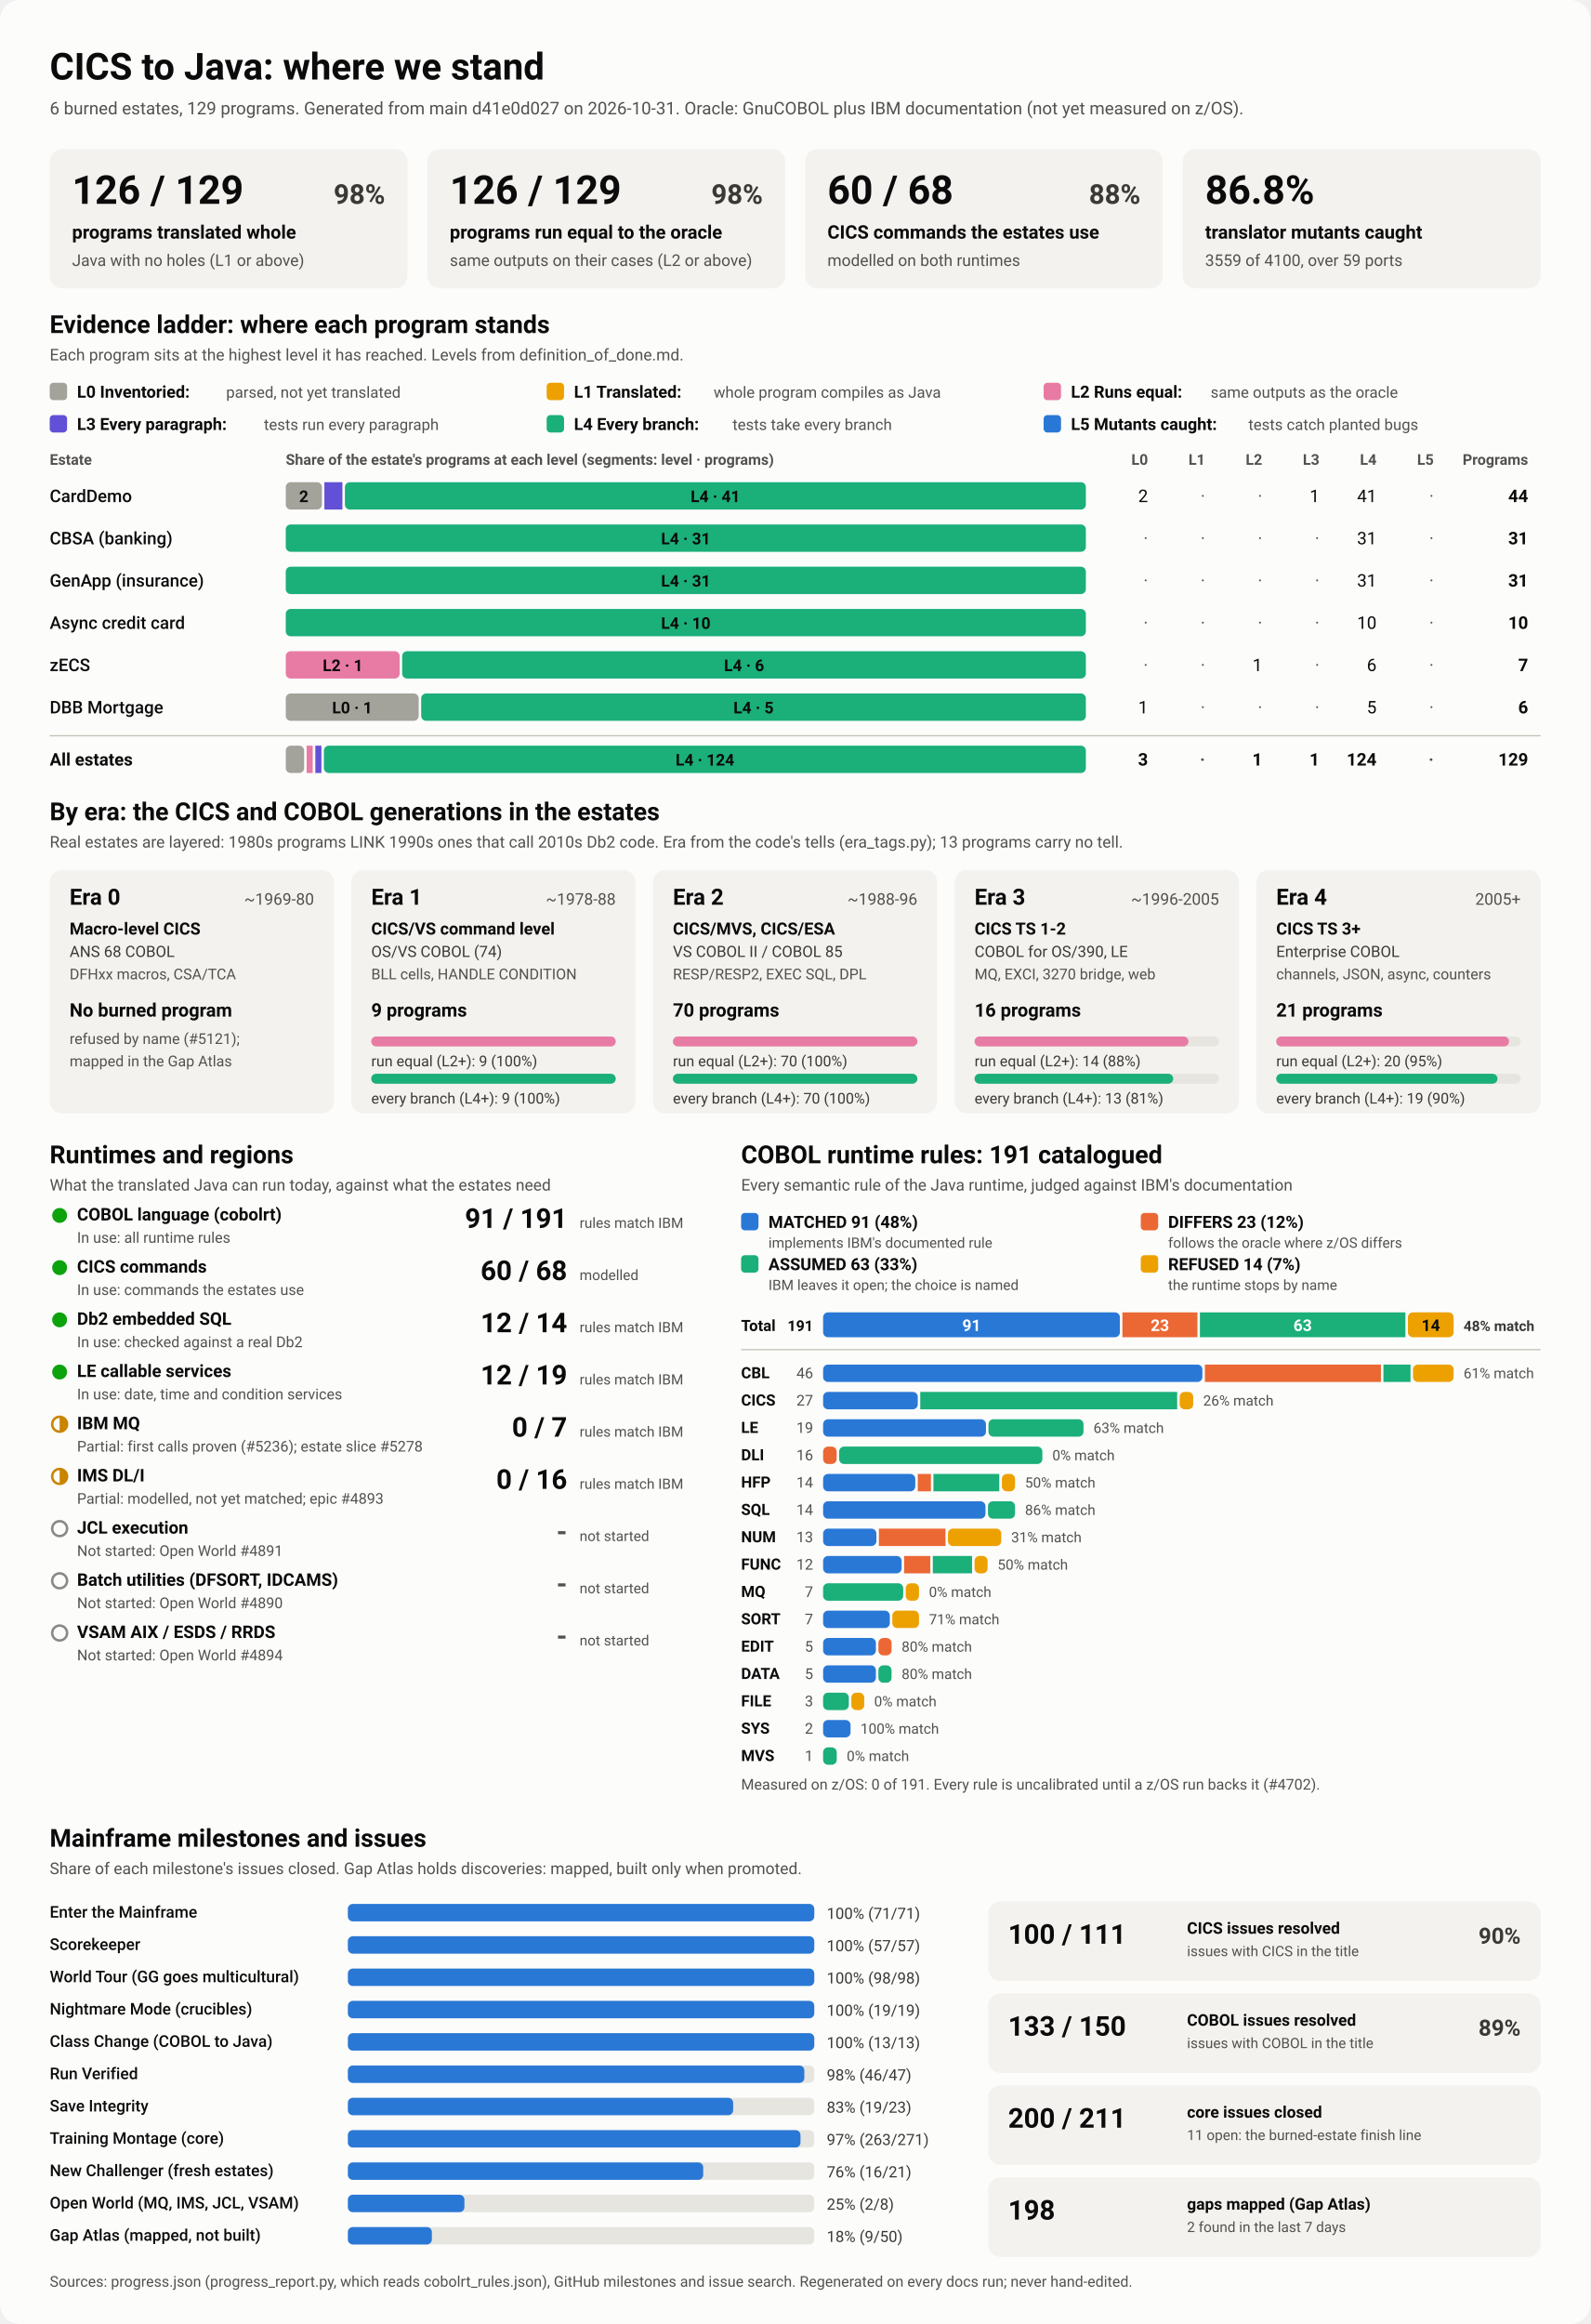
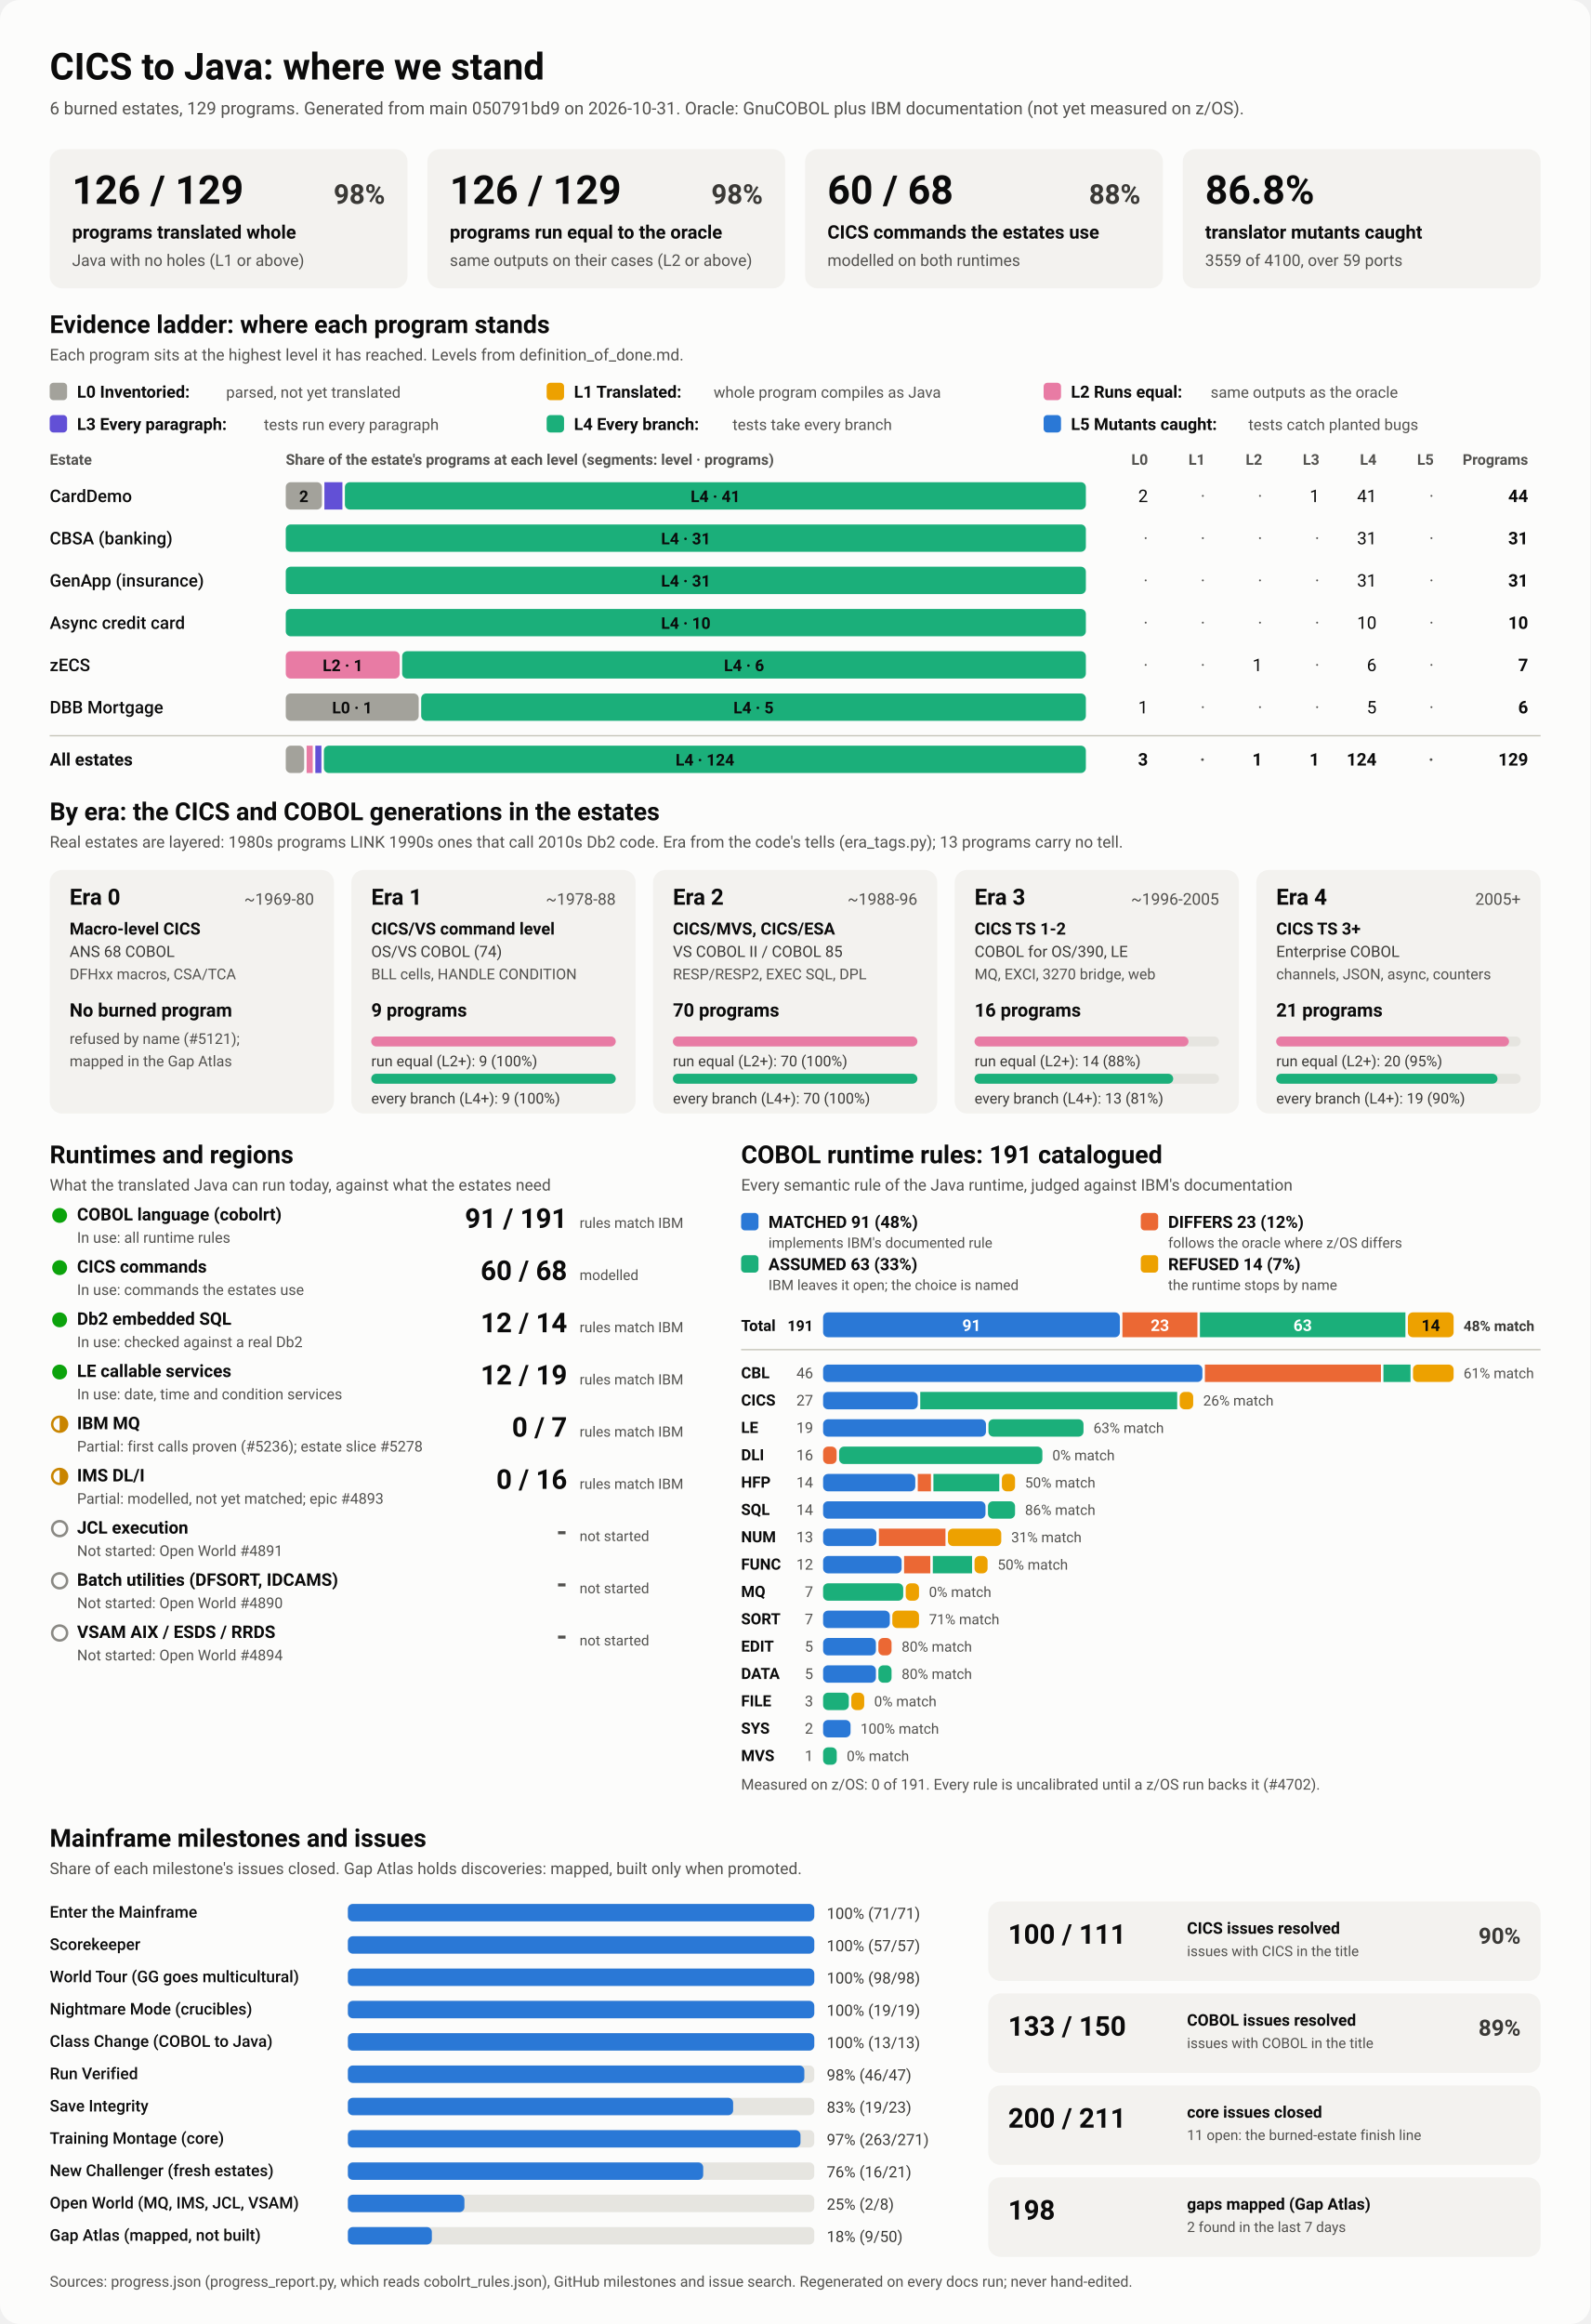
<svg xmlns="http://www.w3.org/2000/svg" viewBox="0 0 1280 1870" width="1280" height="1870" role="img" aria-labelledby="ttl">
  <style>
    svg { font-family: system-ui, -apple-system, 'Segoe UI', Roboto, Helvetica, Arial, sans-serif; }
    .bg { fill: #fcfcfb; }
    .card { fill: #f3f2ef; }
    .track { fill: #e6e5e0; }
    .rule { stroke: #c3c2b7; stroke-width: 1; }
    .t1 { fill: #0b0b0b; } .t2 { fill: #3a3936; } .t3 { fill: #52514e; }
    .on-dark { fill: #ffffff; } .on-light { fill: #0b0b0b; }
    .lv0 { fill: #a3a29b; } .lv1 { fill: #eda100; } .lv2 { fill: #e87ba4; } .lv3 { fill: #6250d6; } .lv4 { fill: #1baf7a; } .lv5 { fill: #2a78d6; } 
    .s0 { fill: #2a78d6; } .s1 { fill: #eb6834; } .s2 { fill: #1baf7a; } .s3 { fill: #eda100; } 
    .prog { fill: #2a78d6; }
    .st-good { fill: #0ca30c; } .st-warn { fill: none; stroke: #c98500; stroke-width: 2; }
    .st-warn-fill { fill: #c98500; } .st-none { fill: none; stroke: #8a8984; stroke-width: 2; }
    @media (prefers-color-scheme: dark) {
      .bg { fill: #1a1a19; } .card { fill: #242422; } .track { fill: #383835; } .rule { stroke: #52514e; }
      .t1 { fill: #f0efec; } .t2 { fill: #dddcd6; } .t3 { fill: #c3c2b7; }
      .on-light { fill: #0b0b0b; } .prog { fill: #3987e5; }
      .lv0 { fill: #6b6a64; } .lv1 { fill: #c98500; } .lv2 { fill: #d55181; } .lv3 { fill: #9085e9; } .lv4 { fill: #199e70; } .lv5 { fill: #3987e5; } 
      .s0 { fill: #3987e5; } .s1 { fill: #d95926; } .s2 { fill: #199e70; } .s3 { fill: #c98500; } 
    }
  </style>
  <rect class="bg" width="1280" height="1870" rx="16" />
  <text x="40.0" y="64.0" class="t1" font-size="30" font-weight="700" text-anchor="start">CICS to Java: where we stand</text>
-   <text x="40.0" y="92.0" class="t3" font-size="14" font-weight="400" text-anchor="start">6 burned estates, 129 programs. Generated from main d41e0d027 on 2026-10-31. Oracle: GnuCOBOL plus IBM documentation (not yet measured on z/OS).</text>
+   <text x="40.0" y="92.0" class="t3" font-size="14" font-weight="400" text-anchor="start">6 burned estates, 129 programs. Generated from main 050791bd9 on 2026-10-31. Oracle: GnuCOBOL plus IBM documentation (not yet measured on z/OS).</text>
  <rect x="40.0" y="120.0" width="288.0" height="112.0" rx="10" class="card" />
  <text x="58.0" y="164.0" class="t1" font-size="32" font-weight="700" text-anchor="start">126 / 129</text>
  <text x="310.0" y="164.0" class="t2" font-size="22" font-weight="600" text-anchor="end">98%</text>
  <text x="58.0" y="192.0" class="t1" font-size="15" font-weight="600" text-anchor="start">programs translated whole</text>
  <text x="58.0" y="214.0" class="t3" font-size="13" font-weight="400" text-anchor="start">Java with no holes (L1 or above)</text>
  <rect x="344.0" y="120.0" width="288.0" height="112.0" rx="10" class="card" />
  <text x="362.0" y="164.0" class="t1" font-size="32" font-weight="700" text-anchor="start">126 / 129</text>
  <text x="614.0" y="164.0" class="t2" font-size="22" font-weight="600" text-anchor="end">98%</text>
  <text x="362.0" y="192.0" class="t1" font-size="15" font-weight="600" text-anchor="start">programs run equal to the oracle</text>
  <text x="362.0" y="214.0" class="t3" font-size="13" font-weight="400" text-anchor="start">same outputs on their cases (L2 or above)</text>
  <rect x="648.0" y="120.0" width="288.0" height="112.0" rx="10" class="card" />
  <text x="666.0" y="164.0" class="t1" font-size="32" font-weight="700" text-anchor="start">60 / 68</text>
  <text x="918.0" y="164.0" class="t2" font-size="22" font-weight="600" text-anchor="end">88%</text>
  <text x="666.0" y="192.0" class="t1" font-size="15" font-weight="600" text-anchor="start">CICS commands the estates use</text>
  <text x="666.0" y="214.0" class="t3" font-size="13" font-weight="400" text-anchor="start">modelled on both runtimes</text>
  <rect x="952.0" y="120.0" width="288.0" height="112.0" rx="10" class="card" />
  <text x="970.0" y="164.0" class="t1" font-size="32" font-weight="700" text-anchor="start">86.8%</text>
  <text x="970.0" y="192.0" class="t1" font-size="15" font-weight="600" text-anchor="start">translator mutants caught</text>
  <text x="970.0" y="214.0" class="t3" font-size="13" font-weight="400" text-anchor="start">3559 of 4100, over 59 ports</text>
  <text x="40.0" y="268.0" class="t1" font-size="20" font-weight="700" text-anchor="start">Evidence ladder: where each program stands</text>
  <text x="40.0" y="290.0" class="t3" font-size="13" font-weight="400" text-anchor="start">Each program sits at the highest level it has reached. Levels from definition_of_done.md.</text>
  <rect x="40.0" y="308.0" width="14.0" height="14.0" rx="3" class="lv0" />
  <text x="62.0" y="320.0" class="t1" font-size="13.5" font-weight="600" text-anchor="start">L0 Inventoried:</text>
  <text x="182.0" y="320.0" class="t3" font-size="12.5" font-weight="400" text-anchor="start">parsed, not yet translated</text>
  <rect x="440.0" y="308.0" width="14.0" height="14.0" rx="3" class="lv1" />
  <text x="462.0" y="320.0" class="t1" font-size="13.5" font-weight="600" text-anchor="start">L1 Translated:</text>
  <text x="574.4" y="320.0" class="t3" font-size="12.5" font-weight="400" text-anchor="start">whole program compiles as Java</text>
  <rect x="840.0" y="308.0" width="14.0" height="14.0" rx="3" class="lv2" />
  <text x="862.0" y="320.0" class="t1" font-size="13.5" font-weight="600" text-anchor="start">L2 Runs equal:</text>
  <text x="974.4" y="320.0" class="t3" font-size="12.5" font-weight="400" text-anchor="start">same outputs as the oracle</text>
  <rect x="40.0" y="334.0" width="14.0" height="14.0" rx="3" class="lv3" />
  <text x="62.0" y="346.0" class="t1" font-size="13.5" font-weight="600" text-anchor="start">L3 Every paragraph:</text>
  <text x="212.4" y="346.0" class="t3" font-size="12.5" font-weight="400" text-anchor="start">tests run every paragraph</text>
  <rect x="440.0" y="334.0" width="14.0" height="14.0" rx="3" class="lv4" />
  <text x="462.0" y="346.0" class="t1" font-size="13.5" font-weight="600" text-anchor="start">L4 Every branch:</text>
  <text x="589.6" y="346.0" class="t3" font-size="12.5" font-weight="400" text-anchor="start">tests take every branch</text>
  <rect x="840.0" y="334.0" width="14.0" height="14.0" rx="3" class="lv5" />
  <text x="862.0" y="346.0" class="t1" font-size="13.5" font-weight="600" text-anchor="start">L5 Mutants caught:</text>
  <text x="1004.8" y="346.0" class="t3" font-size="12.5" font-weight="400" text-anchor="start">tests catch planted bugs</text>
  <text x="40.0" y="374.0" class="t3" font-size="12" font-weight="600" text-anchor="start">Estate</text>
  <text x="230.0" y="374.0" class="t3" font-size="12" font-weight="600" text-anchor="start">Share of the estate's programs at each level (segments: level · programs)</text>
  <text x="924.0" y="374.0" class="t3" font-size="12" font-weight="600" text-anchor="end">L0</text>
  <text x="970.0" y="374.0" class="t3" font-size="12" font-weight="600" text-anchor="end">L1</text>
  <text x="1016.0" y="374.0" class="t3" font-size="12" font-weight="600" text-anchor="end">L2</text>
  <text x="1062.0" y="374.0" class="t3" font-size="12" font-weight="600" text-anchor="end">L3</text>
  <text x="1108.0" y="374.0" class="t3" font-size="12" font-weight="600" text-anchor="end">L4</text>
  <text x="1154.0" y="374.0" class="t3" font-size="12" font-weight="600" text-anchor="end">L5</text>
  <text x="1230.0" y="374.0" class="t3" font-size="12" font-weight="600" text-anchor="end">Programs</text>
  <text x="40.0" y="404.0" class="t1" font-size="14" font-weight="500" text-anchor="start">CardDemo</text>
  <rect x="230.0" y="388.0" width="29.1" height="22.0" rx="4" class="lv0" />
  <text x="244.5" y="404.0" class="on-light" font-size="13" font-weight="600" text-anchor="middle">2</text>
  <rect x="261.1" y="388.0" width="14.5" height="22.0" rx="0" class="lv3" />
  <rect x="277.6" y="388.0" width="596.4" height="22.0" rx="4" class="lv4" />
  <text x="575.8" y="404.0" class="on-light" font-size="13" font-weight="600" text-anchor="middle">L4 · 41</text>
  <text x="924.0" y="404.0" class="t1" font-size="14" font-weight="400" text-anchor="end">2</text>
  <text x="970.0" y="404.0" class="t3" font-size="14" font-weight="400" text-anchor="end">·</text>
  <text x="1016.0" y="404.0" class="t3" font-size="14" font-weight="400" text-anchor="end">·</text>
  <text x="1062.0" y="404.0" class="t1" font-size="14" font-weight="400" text-anchor="end">1</text>
  <text x="1108.0" y="404.0" class="t1" font-size="14" font-weight="400" text-anchor="end">41</text>
  <text x="1154.0" y="404.0" class="t3" font-size="14" font-weight="400" text-anchor="end">·</text>
  <text x="1230.0" y="404.0" class="t1" font-size="14" font-weight="700" text-anchor="end">44</text>
  <text x="40.0" y="438.0" class="t1" font-size="14" font-weight="500" text-anchor="start">CBSA (banking)</text>
  <rect x="230.0" y="422.0" width="644.0" height="22.0" rx="4" class="lv4" />
  <text x="552.0" y="438.0" class="on-light" font-size="13" font-weight="600" text-anchor="middle">L4 · 31</text>
  <text x="924.0" y="438.0" class="t3" font-size="14" font-weight="400" text-anchor="end">·</text>
  <text x="970.0" y="438.0" class="t3" font-size="14" font-weight="400" text-anchor="end">·</text>
  <text x="1016.0" y="438.0" class="t3" font-size="14" font-weight="400" text-anchor="end">·</text>
  <text x="1062.0" y="438.0" class="t3" font-size="14" font-weight="400" text-anchor="end">·</text>
  <text x="1108.0" y="438.0" class="t1" font-size="14" font-weight="400" text-anchor="end">31</text>
  <text x="1154.0" y="438.0" class="t3" font-size="14" font-weight="400" text-anchor="end">·</text>
  <text x="1230.0" y="438.0" class="t1" font-size="14" font-weight="700" text-anchor="end">31</text>
  <text x="40.0" y="472.0" class="t1" font-size="14" font-weight="500" text-anchor="start">GenApp (insurance)</text>
  <rect x="230.0" y="456.0" width="644.0" height="22.0" rx="4" class="lv4" />
  <text x="552.0" y="472.0" class="on-light" font-size="13" font-weight="600" text-anchor="middle">L4 · 31</text>
  <text x="924.0" y="472.0" class="t3" font-size="14" font-weight="400" text-anchor="end">·</text>
  <text x="970.0" y="472.0" class="t3" font-size="14" font-weight="400" text-anchor="end">·</text>
  <text x="1016.0" y="472.0" class="t3" font-size="14" font-weight="400" text-anchor="end">·</text>
  <text x="1062.0" y="472.0" class="t3" font-size="14" font-weight="400" text-anchor="end">·</text>
  <text x="1108.0" y="472.0" class="t1" font-size="14" font-weight="400" text-anchor="end">31</text>
  <text x="1154.0" y="472.0" class="t3" font-size="14" font-weight="400" text-anchor="end">·</text>
  <text x="1230.0" y="472.0" class="t1" font-size="14" font-weight="700" text-anchor="end">31</text>
  <text x="40.0" y="506.0" class="t1" font-size="14" font-weight="500" text-anchor="start">Async credit card</text>
  <rect x="230.0" y="490.0" width="644.0" height="22.0" rx="4" class="lv4" />
  <text x="552.0" y="506.0" class="on-light" font-size="13" font-weight="600" text-anchor="middle">L4 · 10</text>
  <text x="924.0" y="506.0" class="t3" font-size="14" font-weight="400" text-anchor="end">·</text>
  <text x="970.0" y="506.0" class="t3" font-size="14" font-weight="400" text-anchor="end">·</text>
  <text x="1016.0" y="506.0" class="t3" font-size="14" font-weight="400" text-anchor="end">·</text>
  <text x="1062.0" y="506.0" class="t3" font-size="14" font-weight="400" text-anchor="end">·</text>
  <text x="1108.0" y="506.0" class="t1" font-size="14" font-weight="400" text-anchor="end">10</text>
  <text x="1154.0" y="506.0" class="t3" font-size="14" font-weight="400" text-anchor="end">·</text>
  <text x="1230.0" y="506.0" class="t1" font-size="14" font-weight="700" text-anchor="end">10</text>
  <text x="40.0" y="540.0" class="t1" font-size="14" font-weight="500" text-anchor="start">zECS</text>
  <rect x="230.0" y="524.0" width="91.7" height="22.0" rx="4" class="lv2" />
  <text x="275.9" y="540.0" class="on-light" font-size="13" font-weight="600" text-anchor="middle">L2 · 1</text>
  <rect x="323.7" y="524.0" width="550.3" height="22.0" rx="4" class="lv4" />
  <text x="598.9" y="540.0" class="on-light" font-size="13" font-weight="600" text-anchor="middle">L4 · 6</text>
  <text x="924.0" y="540.0" class="t3" font-size="14" font-weight="400" text-anchor="end">·</text>
  <text x="970.0" y="540.0" class="t3" font-size="14" font-weight="400" text-anchor="end">·</text>
  <text x="1016.0" y="540.0" class="t1" font-size="14" font-weight="400" text-anchor="end">1</text>
  <text x="1062.0" y="540.0" class="t3" font-size="14" font-weight="400" text-anchor="end">·</text>
  <text x="1108.0" y="540.0" class="t1" font-size="14" font-weight="400" text-anchor="end">6</text>
  <text x="1154.0" y="540.0" class="t3" font-size="14" font-weight="400" text-anchor="end">·</text>
  <text x="1230.0" y="540.0" class="t1" font-size="14" font-weight="700" text-anchor="end">7</text>
  <text x="40.0" y="574.0" class="t1" font-size="14" font-weight="500" text-anchor="start">DBB Mortgage</text>
  <rect x="230.0" y="558.0" width="107.0" height="22.0" rx="4" class="lv0" />
  <text x="283.5" y="574.0" class="on-light" font-size="13" font-weight="600" text-anchor="middle">L0 · 1</text>
  <rect x="339.0" y="558.0" width="535.0" height="22.0" rx="4" class="lv4" />
  <text x="606.5" y="574.0" class="on-light" font-size="13" font-weight="600" text-anchor="middle">L4 · 5</text>
  <text x="924.0" y="574.0" class="t1" font-size="14" font-weight="400" text-anchor="end">1</text>
  <text x="970.0" y="574.0" class="t3" font-size="14" font-weight="400" text-anchor="end">·</text>
  <text x="1016.0" y="574.0" class="t3" font-size="14" font-weight="400" text-anchor="end">·</text>
  <text x="1062.0" y="574.0" class="t3" font-size="14" font-weight="400" text-anchor="end">·</text>
  <text x="1108.0" y="574.0" class="t1" font-size="14" font-weight="400" text-anchor="end">5</text>
  <text x="1154.0" y="574.0" class="t3" font-size="14" font-weight="400" text-anchor="end">·</text>
  <text x="1230.0" y="574.0" class="t1" font-size="14" font-weight="700" text-anchor="end">6</text>
  <line x1="40" x2="1240" y1="592" y2="592" class="rule" />
  <text x="40.0" y="616.0" class="t1" font-size="14" font-weight="700" text-anchor="start">All estates</text>
  <rect x="230.0" y="600.0" width="14.8" height="22.0" rx="4" class="lv0" />
  <rect x="246.8" y="600.0" width="4.9" height="22.0" rx="0" class="lv2" />
  <rect x="253.8" y="600.0" width="4.9" height="22.0" rx="0" class="lv3" />
  <rect x="260.7" y="600.0" width="613.3" height="22.0" rx="4" class="lv4" />
  <text x="567.4" y="616.0" class="on-light" font-size="13" font-weight="600" text-anchor="middle">L4 · 124</text>
  <text x="924.0" y="616.0" class="t1" font-size="14" font-weight="700" text-anchor="end">3</text>
  <text x="970.0" y="616.0" class="t3" font-size="14" font-weight="700" text-anchor="end">·</text>
  <text x="1016.0" y="616.0" class="t1" font-size="14" font-weight="700" text-anchor="end">1</text>
  <text x="1062.0" y="616.0" class="t1" font-size="14" font-weight="700" text-anchor="end">1</text>
  <text x="1108.0" y="616.0" class="t1" font-size="14" font-weight="700" text-anchor="end">124</text>
  <text x="1154.0" y="616.0" class="t3" font-size="14" font-weight="700" text-anchor="end">·</text>
  <text x="1230.0" y="616.0" class="t1" font-size="14" font-weight="700" text-anchor="end">129</text>
  <text x="40.0" y="660.0" class="t1" font-size="20" font-weight="700" text-anchor="start">By era: the CICS and COBOL generations in the estates</text>
  <text x="40.0" y="682.0" class="t3" font-size="13" font-weight="400" text-anchor="start">Real estates are layered: 1980s programs LINK 1990s ones that call 2010s Db2 code. Era from the code's tells (era_tags.py); 13 programs carry no tell.</text>
  <rect x="40.0" y="700.0" width="228.8" height="196.0" rx="10" class="card" />
  <text x="56.0" y="728.0" class="t1" font-size="18" font-weight="700" text-anchor="start">Era 0</text>
  <text x="252.8" y="728.0" class="t3" font-size="13" font-weight="400" text-anchor="end">~1969-80</text>
  <text x="56.0" y="752.0" class="t1" font-size="13.5" font-weight="600" text-anchor="start">Macro-level CICS</text>
  <text x="56.0" y="770.0" class="t2" font-size="12.5" font-weight="400" text-anchor="start">ANS 68 COBOL</text>
  <text x="56.0" y="788.0" class="t3" font-size="12" font-weight="400" text-anchor="start">DFHxx macros, CSA/TCA</text>
  <text x="56.0" y="818.0" class="t1" font-size="15" font-weight="700" text-anchor="start">No burned program</text>
  <text x="56.0" y="840.0" class="t3" font-size="12" font-weight="400" text-anchor="start">refused by name (#5121);</text>
  <text x="56.0" y="858.0" class="t3" font-size="12" font-weight="400" text-anchor="start">mapped in the Gap Atlas</text>
  <rect x="282.8" y="700.0" width="228.8" height="196.0" rx="10" class="card" />
  <text x="298.8" y="728.0" class="t1" font-size="18" font-weight="700" text-anchor="start">Era 1</text>
  <text x="495.6" y="728.0" class="t3" font-size="13" font-weight="400" text-anchor="end">~1978-88</text>
  <text x="298.8" y="752.0" class="t1" font-size="13.5" font-weight="600" text-anchor="start">CICS/VS command level</text>
  <text x="298.8" y="770.0" class="t2" font-size="12.5" font-weight="400" text-anchor="start">OS/VS COBOL (74)</text>
  <text x="298.8" y="788.0" class="t3" font-size="12" font-weight="400" text-anchor="start">BLL cells, HANDLE CONDITION</text>
  <text x="298.8" y="818.0" class="t1" font-size="15" font-weight="700" text-anchor="start">9 programs</text>
  <rect x="298.8" y="834.0" width="196.8" height="8.0" rx="4" class="track" />
  <rect x="298.8" y="834.0" width="196.8" height="8.0" rx="4" class="lv2" />
  <text x="298.8" y="858.0" class="t2" font-size="12" font-weight="400" text-anchor="start">run equal (L2+): 9 (100%)</text>
  <rect x="298.8" y="864.0" width="196.8" height="8.0" rx="4" class="track" />
  <rect x="298.8" y="864.0" width="196.8" height="8.0" rx="4" class="lv4" />
  <text x="298.8" y="888.0" class="t2" font-size="12" font-weight="400" text-anchor="start">every branch (L4+): 9 (100%)</text>
  <rect x="525.6" y="700.0" width="228.8" height="196.0" rx="10" class="card" />
  <text x="541.6" y="728.0" class="t1" font-size="18" font-weight="700" text-anchor="start">Era 2</text>
  <text x="738.4" y="728.0" class="t3" font-size="13" font-weight="400" text-anchor="end">~1988-96</text>
  <text x="541.6" y="752.0" class="t1" font-size="13.5" font-weight="600" text-anchor="start">CICS/MVS, CICS/ESA</text>
  <text x="541.6" y="770.0" class="t2" font-size="12.5" font-weight="400" text-anchor="start">VS COBOL II / COBOL 85</text>
  <text x="541.6" y="788.0" class="t3" font-size="12" font-weight="400" text-anchor="start">RESP/RESP2, EXEC SQL, DPL</text>
  <text x="541.6" y="818.0" class="t1" font-size="15" font-weight="700" text-anchor="start">70 programs</text>
  <rect x="541.6" y="834.0" width="196.8" height="8.0" rx="4" class="track" />
  <rect x="541.6" y="834.0" width="196.8" height="8.0" rx="4" class="lv2" />
  <text x="541.6" y="858.0" class="t2" font-size="12" font-weight="400" text-anchor="start">run equal (L2+): 70 (100%)</text>
  <rect x="541.6" y="864.0" width="196.8" height="8.0" rx="4" class="track" />
  <rect x="541.6" y="864.0" width="196.8" height="8.0" rx="4" class="lv4" />
  <text x="541.6" y="888.0" class="t2" font-size="12" font-weight="400" text-anchor="start">every branch (L4+): 70 (100%)</text>
  <rect x="768.4" y="700.0" width="228.8" height="196.0" rx="10" class="card" />
  <text x="784.4" y="728.0" class="t1" font-size="18" font-weight="700" text-anchor="start">Era 3</text>
  <text x="981.2" y="728.0" class="t3" font-size="13" font-weight="400" text-anchor="end">~1996-2005</text>
  <text x="784.4" y="752.0" class="t1" font-size="13.5" font-weight="600" text-anchor="start">CICS TS 1-2</text>
  <text x="784.4" y="770.0" class="t2" font-size="12.5" font-weight="400" text-anchor="start">COBOL for OS/390, LE</text>
  <text x="784.4" y="788.0" class="t3" font-size="12" font-weight="400" text-anchor="start">MQ, EXCI, 3270 bridge, web</text>
  <text x="784.4" y="818.0" class="t1" font-size="15" font-weight="700" text-anchor="start">16 programs</text>
  <rect x="784.4" y="834.0" width="196.8" height="8.0" rx="4" class="track" />
  <rect x="784.4" y="834.0" width="172.2" height="8.0" rx="4" class="lv2" />
  <text x="784.4" y="858.0" class="t2" font-size="12" font-weight="400" text-anchor="start">run equal (L2+): 14 (88%)</text>
  <rect x="784.4" y="864.0" width="196.8" height="8.0" rx="4" class="track" />
  <rect x="784.4" y="864.0" width="159.9" height="8.0" rx="4" class="lv4" />
  <text x="784.4" y="888.0" class="t2" font-size="12" font-weight="400" text-anchor="start">every branch (L4+): 13 (81%)</text>
  <rect x="1011.2" y="700.0" width="228.8" height="196.0" rx="10" class="card" />
  <text x="1027.2" y="728.0" class="t1" font-size="18" font-weight="700" text-anchor="start">Era 4</text>
  <text x="1224.0" y="728.0" class="t3" font-size="13" font-weight="400" text-anchor="end">2005+</text>
  <text x="1027.2" y="752.0" class="t1" font-size="13.5" font-weight="600" text-anchor="start">CICS TS 3+</text>
  <text x="1027.2" y="770.0" class="t2" font-size="12.5" font-weight="400" text-anchor="start">Enterprise COBOL</text>
  <text x="1027.2" y="788.0" class="t3" font-size="12" font-weight="400" text-anchor="start">channels, JSON, async, counters</text>
  <text x="1027.2" y="818.0" class="t1" font-size="15" font-weight="700" text-anchor="start">21 programs</text>
  <rect x="1027.2" y="834.0" width="196.8" height="8.0" rx="4" class="track" />
  <rect x="1027.2" y="834.0" width="187.4" height="8.0" rx="4" class="lv2" />
  <text x="1027.2" y="858.0" class="t2" font-size="12" font-weight="400" text-anchor="start">run equal (L2+): 20 (95%)</text>
  <rect x="1027.2" y="864.0" width="196.8" height="8.0" rx="4" class="track" />
  <rect x="1027.2" y="864.0" width="178.1" height="8.0" rx="4" class="lv4" />
  <text x="1027.2" y="888.0" class="t2" font-size="12" font-weight="400" text-anchor="start">every branch (L4+): 19 (90%)</text>
  <text x="40.0" y="936.0" class="t1" font-size="20" font-weight="700" text-anchor="start">Runtimes and regions</text>
  <text x="40.0" y="958.0" class="t3" font-size="13" font-weight="400" text-anchor="start">What the translated Java can run today, against what the estates need</text>
  <circle cx="48" cy="978" r="6" class="st-good" />
  <text x="62.0" y="982.0" class="t1" font-size="14" font-weight="600" text-anchor="start">COBOL language (cobolrt)</text>
  <text x="62.0" y="1000.0" class="t3" font-size="12" font-weight="400" text-anchor="start">In use: all runtime rules</text>
  <text x="456.5" y="988.0" class="t1" font-size="22" font-weight="700" text-anchor="end">91 / 191</text>
  <text x="466.5" y="988.0" class="t3" font-size="11.5" font-weight="400" text-anchor="start">rules match IBM</text>
  <circle cx="48" cy="1020" r="6" class="st-good" />
  <text x="62.0" y="1024.0" class="t1" font-size="14" font-weight="600" text-anchor="start">CICS commands</text>
  <text x="62.0" y="1042.0" class="t3" font-size="12" font-weight="400" text-anchor="start">In use: commands the estates use</text>
  <text x="456.5" y="1030.0" class="t1" font-size="22" font-weight="700" text-anchor="end">60 / 68</text>
  <text x="466.5" y="1030.0" class="t3" font-size="11.5" font-weight="400" text-anchor="start">modelled</text>
  <circle cx="48" cy="1062" r="6" class="st-good" />
  <text x="62.0" y="1066.0" class="t1" font-size="14" font-weight="600" text-anchor="start">Db2 embedded SQL</text>
  <text x="62.0" y="1084.0" class="t3" font-size="12" font-weight="400" text-anchor="start">In use: checked against a real Db2</text>
  <text x="456.5" y="1072.0" class="t1" font-size="22" font-weight="700" text-anchor="end">12 / 14</text>
  <text x="466.5" y="1072.0" class="t3" font-size="11.5" font-weight="400" text-anchor="start">rules match IBM</text>
  <circle cx="48" cy="1104" r="6" class="st-good" />
  <text x="62.0" y="1108.0" class="t1" font-size="14" font-weight="600" text-anchor="start">LE callable services</text>
  <text x="62.0" y="1126.0" class="t3" font-size="12" font-weight="400" text-anchor="start">In use: date, time and condition services</text>
  <text x="456.5" y="1114.0" class="t1" font-size="22" font-weight="700" text-anchor="end">12 / 19</text>
  <text x="466.5" y="1114.0" class="t3" font-size="11.5" font-weight="400" text-anchor="start">rules match IBM</text>
  <circle cx="48" cy="1146" r="6" class="st-warn" />
  <path d="M 48 1140 A 6 6 0 0 1 48 1152 Z" class="st-warn-fill" />
  <text x="62.0" y="1150.0" class="t1" font-size="14" font-weight="600" text-anchor="start">IBM MQ</text>
  <text x="62.0" y="1168.0" class="t3" font-size="12" font-weight="400" text-anchor="start">Partial: first calls proven (#5236); estate slice #5278</text>
  <text x="456.5" y="1156.0" class="t1" font-size="22" font-weight="700" text-anchor="end">0 / 7</text>
  <text x="466.5" y="1156.0" class="t3" font-size="11.5" font-weight="400" text-anchor="start">rules match IBM</text>
  <circle cx="48" cy="1188" r="6" class="st-warn" />
  <path d="M 48 1182 A 6 6 0 0 1 48 1194 Z" class="st-warn-fill" />
  <text x="62.0" y="1192.0" class="t1" font-size="14" font-weight="600" text-anchor="start">IMS DL/I</text>
  <text x="62.0" y="1210.0" class="t3" font-size="12" font-weight="400" text-anchor="start">Partial: modelled, not yet matched; epic #4893</text>
  <text x="456.5" y="1198.0" class="t1" font-size="22" font-weight="700" text-anchor="end">0 / 16</text>
  <text x="466.5" y="1198.0" class="t3" font-size="11.5" font-weight="400" text-anchor="start">rules match IBM</text>
  <circle cx="48" cy="1230" r="6" class="st-none" />
  <text x="62.0" y="1234.0" class="t1" font-size="14" font-weight="600" text-anchor="start">JCL execution</text>
  <text x="62.0" y="1252.0" class="t3" font-size="12" font-weight="400" text-anchor="start">Not started: Open World #4891</text>
  <text x="456.5" y="1240.0" class="t3" font-size="22" font-weight="700" text-anchor="end">-</text>
  <text x="466.5" y="1240.0" class="t3" font-size="11.5" font-weight="400" text-anchor="start">not started</text>
  <circle cx="48" cy="1272" r="6" class="st-none" />
  <text x="62.0" y="1276.0" class="t1" font-size="14" font-weight="600" text-anchor="start">Batch utilities (DFSORT, IDCAMS)</text>
  <text x="62.0" y="1294.0" class="t3" font-size="12" font-weight="400" text-anchor="start">Not started: Open World #4890</text>
  <text x="456.5" y="1282.0" class="t3" font-size="22" font-weight="700" text-anchor="end">-</text>
  <text x="466.5" y="1282.0" class="t3" font-size="11.5" font-weight="400" text-anchor="start">not started</text>
  <circle cx="48" cy="1314" r="6" class="st-none" />
  <text x="62.0" y="1318.0" class="t1" font-size="14" font-weight="600" text-anchor="start">VSAM AIX / ESDS / RRDS</text>
  <text x="62.0" y="1336.0" class="t3" font-size="12" font-weight="400" text-anchor="start">Not started: Open World #4894</text>
  <text x="456.5" y="1324.0" class="t3" font-size="22" font-weight="700" text-anchor="end">-</text>
  <text x="466.5" y="1324.0" class="t3" font-size="11.5" font-weight="400" text-anchor="start">not started</text>
  <text x="596.5" y="936.0" class="t1" font-size="20" font-weight="700" text-anchor="start">COBOL runtime rules: 191 catalogued</text>
  <text x="596.5" y="958.0" class="t3" font-size="13" font-weight="400" text-anchor="start">Every semantic rule of the Java runtime, judged against IBM's documentation</text>
  <rect x="596.5" y="976.0" width="14.0" height="14.0" rx="3" class="s0" />
  <text x="618.5" y="988.0" class="t1" font-size="13.5" font-weight="600" text-anchor="start">MATCHED  91 (48%)</text>
  <text x="618.5" y="1004.0" class="t3" font-size="11.5" font-weight="400" text-anchor="start">implements IBM's documented rule</text>
  <rect x="918.2" y="976.0" width="14.0" height="14.0" rx="3" class="s1" />
  <text x="940.2" y="988.0" class="t1" font-size="13.5" font-weight="600" text-anchor="start">DIFFERS  23 (12%)</text>
  <text x="940.2" y="1004.0" class="t3" font-size="11.5" font-weight="400" text-anchor="start">follows the oracle where z/OS differs</text>
  <rect x="596.5" y="1010.0" width="14.0" height="14.0" rx="3" class="s2" />
  <text x="618.5" y="1022.0" class="t1" font-size="13.5" font-weight="600" text-anchor="start">ASSUMED  63 (33%)</text>
  <text x="618.5" y="1038.0" class="t3" font-size="11.5" font-weight="400" text-anchor="start">IBM leaves it open; the choice is named</text>
  <rect x="918.2" y="1010.0" width="14.0" height="14.0" rx="3" class="s3" />
  <text x="940.2" y="1022.0" class="t1" font-size="13.5" font-weight="600" text-anchor="start">REFUSED  14 (7%)</text>
  <text x="940.2" y="1038.0" class="t3" font-size="11.5" font-weight="400" text-anchor="start">the runtime stops by name</text>
  <text x="596.5" y="1071.0" class="t1" font-size="12.5" font-weight="700" text-anchor="start">Total</text>
  <text x="654.5" y="1071.0" class="t1" font-size="12" font-weight="700" text-anchor="end">191</text>
  <rect x="662.5" y="1056.0" width="238.9" height="20.0" rx="4" class="s0" />
  <text x="782.0" y="1071.0" class="on-dark" font-size="13" font-weight="600" text-anchor="middle">91</text>
  <rect x="903.4" y="1056.0" width="60.4" height="20.0" rx="0" class="s1" />
  <text x="933.6" y="1071.0" class="on-dark" font-size="13" font-weight="600" text-anchor="middle">23</text>
  <rect x="965.8" y="1056.0" width="165.4" height="20.0" rx="0" class="s2" />
  <text x="1048.5" y="1071.0" class="on-dark" font-size="13" font-weight="600" text-anchor="middle">63</text>
  <rect x="1133.2" y="1056.0" width="36.8" height="20.0" rx="4" class="s3" />
  <text x="1151.6" y="1071.0" class="on-light" font-size="13" font-weight="600" text-anchor="middle">14</text>
  <text x="1178.0" y="1071.0" class="t2" font-size="11.5" font-weight="600" text-anchor="start">48% match</text>
  <line x1="596.5" x2="1240.0" y1="1086" y2="1086" class="rule" />
  <text x="596.5" y="1109.0" class="t1" font-size="12.5" font-weight="600" text-anchor="start">CBL</text>
  <text x="654.5" y="1109.0" class="t3" font-size="12" font-weight="400" text-anchor="end">46</text>
  <rect x="662.5" y="1098.0" width="305.3" height="14.0" rx="4" class="s0" />
  <rect x="969.8" y="1098.0" width="141.7" height="14.0" rx="0" class="s1" />
  <rect x="1113.5" y="1098.0" width="21.8" height="14.0" rx="0" class="s2" />
  <rect x="1137.3" y="1098.0" width="32.7" height="14.0" rx="4" class="s3" />
  <text x="1178.0" y="1109.0" class="t3" font-size="11.5" font-weight="400" text-anchor="start">61% match</text>
  <text x="596.5" y="1131.0" class="t1" font-size="12.5" font-weight="600" text-anchor="start">CICS</text>
  <text x="654.5" y="1131.0" class="t3" font-size="12" font-weight="400" text-anchor="end">27</text>
  <rect x="662.5" y="1120.0" width="76.2" height="14.0" rx="4" class="s0" />
  <rect x="740.7" y="1120.0" width="206.8" height="14.0" rx="0" class="s2" />
  <rect x="949.5" y="1120.0" width="10.9" height="14.0" rx="4" class="s3" />
  <text x="968.4" y="1131.0" class="t3" font-size="11.5" font-weight="400" text-anchor="start">26% match</text>
  <text x="596.5" y="1153.0" class="t1" font-size="12.5" font-weight="600" text-anchor="start">LE</text>
  <text x="654.5" y="1153.0" class="t3" font-size="12" font-weight="400" text-anchor="end">19</text>
  <rect x="662.5" y="1142.0" width="131.1" height="14.0" rx="4" class="s0" />
  <rect x="795.6" y="1142.0" width="76.5" height="14.0" rx="4" class="s2" />
  <text x="880.1" y="1153.0" class="t3" font-size="11.5" font-weight="400" text-anchor="start">63% match</text>
  <text x="596.5" y="1175.0" class="t1" font-size="12.5" font-weight="600" text-anchor="start">DLI</text>
  <text x="654.5" y="1175.0" class="t3" font-size="12" font-weight="400" text-anchor="end">16</text>
  <rect x="662.5" y="1164.0" width="10.9" height="14.0" rx="4" class="s1" />
  <rect x="675.4" y="1164.0" width="163.6" height="14.0" rx="4" class="s2" />
  <text x="847.0" y="1175.0" class="t3" font-size="11.5" font-weight="400" text-anchor="start">0% match</text>
  <text x="596.5" y="1197.0" class="t1" font-size="12.5" font-weight="600" text-anchor="start">HFP</text>
  <text x="654.5" y="1197.0" class="t3" font-size="12" font-weight="400" text-anchor="end">14</text>
  <rect x="662.5" y="1186.0" width="74.2" height="14.0" rx="4" class="s0" />
  <rect x="738.7" y="1186.0" width="10.6" height="14.0" rx="0" class="s1" />
  <rect x="751.3" y="1186.0" width="53.0" height="14.0" rx="0" class="s2" />
  <rect x="806.4" y="1186.0" width="10.6" height="14.0" rx="4" class="s3" />
  <text x="825.0" y="1197.0" class="t3" font-size="11.5" font-weight="400" text-anchor="start">50% match</text>
  <text x="596.5" y="1219.0" class="t1" font-size="12.5" font-weight="600" text-anchor="start">SQL</text>
  <text x="654.5" y="1219.0" class="t3" font-size="12" font-weight="400" text-anchor="end">14</text>
  <rect x="662.5" y="1208.0" width="130.7" height="14.0" rx="4" class="s0" />
  <rect x="795.2" y="1208.0" width="21.8" height="14.0" rx="4" class="s2" />
  <text x="825.0" y="1219.0" class="t3" font-size="11.5" font-weight="400" text-anchor="start">86% match</text>
  <text x="596.5" y="1241.0" class="t1" font-size="12.5" font-weight="600" text-anchor="start">NUM</text>
  <text x="654.5" y="1241.0" class="t3" font-size="12" font-weight="400" text-anchor="end">13</text>
  <rect x="662.5" y="1230.0" width="42.9" height="14.0" rx="4" class="s0" />
  <rect x="707.4" y="1230.0" width="53.6" height="14.0" rx="0" class="s1" />
  <rect x="763.0" y="1230.0" width="42.9" height="14.0" rx="4" class="s3" />
  <text x="813.9" y="1241.0" class="t3" font-size="11.5" font-weight="400" text-anchor="start">31% match</text>
  <text x="596.5" y="1263.0" class="t1" font-size="12.5" font-weight="600" text-anchor="start">FUNC</text>
  <text x="654.5" y="1263.0" class="t3" font-size="12" font-weight="400" text-anchor="end">12</text>
  <rect x="662.5" y="1252.0" width="63.2" height="14.0" rx="4" class="s0" />
  <rect x="727.7" y="1252.0" width="21.1" height="14.0" rx="0" class="s1" />
  <rect x="750.8" y="1252.0" width="31.6" height="14.0" rx="0" class="s2" />
  <rect x="784.4" y="1252.0" width="10.5" height="14.0" rx="4" class="s3" />
  <text x="802.9" y="1263.0" class="t3" font-size="11.5" font-weight="400" text-anchor="start">50% match</text>
  <text x="596.5" y="1285.0" class="t1" font-size="12.5" font-weight="600" text-anchor="start">MQ</text>
  <text x="654.5" y="1285.0" class="t3" font-size="12" font-weight="400" text-anchor="end">7</text>
  <rect x="662.5" y="1274.0" width="64.5" height="14.0" rx="4" class="s2" />
  <rect x="729.0" y="1274.0" width="10.7" height="14.0" rx="4" class="s3" />
  <text x="747.7" y="1285.0" class="t3" font-size="11.5" font-weight="400" text-anchor="start">0% match</text>
  <text x="596.5" y="1307.0" class="t1" font-size="12.5" font-weight="600" text-anchor="start">SORT</text>
  <text x="654.5" y="1307.0" class="t3" font-size="12" font-weight="400" text-anchor="end">7</text>
  <rect x="662.5" y="1296.0" width="53.7" height="14.0" rx="4" class="s0" />
  <rect x="718.2" y="1296.0" width="21.5" height="14.0" rx="4" class="s3" />
  <text x="747.7" y="1307.0" class="t3" font-size="11.5" font-weight="400" text-anchor="start">71% match</text>
  <text x="596.5" y="1329.0" class="t1" font-size="12.5" font-weight="600" text-anchor="start">EDIT</text>
  <text x="654.5" y="1329.0" class="t3" font-size="12" font-weight="400" text-anchor="end">5</text>
  <rect x="662.5" y="1318.0" width="42.5" height="14.0" rx="4" class="s0" />
  <rect x="707.0" y="1318.0" width="10.6" height="14.0" rx="4" class="s1" />
  <text x="725.7" y="1329.0" class="t3" font-size="11.5" font-weight="400" text-anchor="start">80% match</text>
  <text x="596.5" y="1351.0" class="t1" font-size="12.5" font-weight="600" text-anchor="start">DATA</text>
  <text x="654.5" y="1351.0" class="t3" font-size="12" font-weight="400" text-anchor="end">5</text>
  <rect x="662.5" y="1340.0" width="42.5" height="14.0" rx="4" class="s0" />
  <rect x="707.0" y="1340.0" width="10.6" height="14.0" rx="4" class="s2" />
  <text x="725.7" y="1351.0" class="t3" font-size="11.5" font-weight="400" text-anchor="start">80% match</text>
  <text x="596.5" y="1373.0" class="t1" font-size="12.5" font-weight="600" text-anchor="start">FILE</text>
  <text x="654.5" y="1373.0" class="t3" font-size="12" font-weight="400" text-anchor="end">3</text>
  <rect x="662.5" y="1362.0" width="20.7" height="14.0" rx="4" class="s2" />
  <rect x="685.2" y="1362.0" width="10.4" height="14.0" rx="4" class="s3" />
  <text x="703.6" y="1373.0" class="t3" font-size="11.5" font-weight="400" text-anchor="start">0% match</text>
  <text x="596.5" y="1395.0" class="t1" font-size="12.5" font-weight="600" text-anchor="start">SYS</text>
  <text x="654.5" y="1395.0" class="t3" font-size="12" font-weight="400" text-anchor="end">2</text>
  <rect x="662.5" y="1384.0" width="22.1" height="14.0" rx="4" class="s0" />
  <text x="692.6" y="1395.0" class="t3" font-size="11.5" font-weight="400" text-anchor="start">100% match</text>
  <text x="596.5" y="1417.0" class="t1" font-size="12.5" font-weight="600" text-anchor="start">MVS</text>
  <text x="654.5" y="1417.0" class="t3" font-size="12" font-weight="400" text-anchor="end">1</text>
  <rect x="662.5" y="1406.0" width="11.0" height="14.0" rx="4" class="s2" />
  <text x="681.5" y="1417.0" class="t3" font-size="11.5" font-weight="400" text-anchor="start">0% match</text>
  <text x="596.5" y="1440.0" class="t3" font-size="12" font-weight="400" text-anchor="start">Measured on z/OS: 0 of 191. Every rule is uncalibrated until a z/OS run backs it (#4702).</text>
  <text x="40.0" y="1486.0" class="t1" font-size="20" font-weight="700" text-anchor="start">Mainframe milestones and issues</text>
  <text x="40.0" y="1508.0" class="t3" font-size="13" font-weight="400" text-anchor="start">Share of each milestone's issues closed. Gap Atlas holds discoveries: mapped, built only when promoted.</text>
  <text x="40.0" y="1543.0" class="t1" font-size="13" font-weight="500" text-anchor="start">Enter the Mainframe</text>
  <rect x="280.0" y="1532.0" width="375.4" height="14.0" rx="4" class="track" />
  <rect x="280.0" y="1532.0" width="375.4" height="14.0" rx="4" class="prog" />
  <text x="665.4" y="1544.0" class="t2" font-size="12.5" font-weight="400" text-anchor="start">100%  (71/71)</text>
  <text x="40.0" y="1569.0" class="t1" font-size="13" font-weight="500" text-anchor="start">Scorekeeper</text>
  <rect x="280.0" y="1558.0" width="375.4" height="14.0" rx="4" class="track" />
  <rect x="280.0" y="1558.0" width="375.4" height="14.0" rx="4" class="prog" />
  <text x="665.4" y="1570.0" class="t2" font-size="12.5" font-weight="400" text-anchor="start">100%  (57/57)</text>
  <text x="40.0" y="1595.0" class="t1" font-size="13" font-weight="500" text-anchor="start">World Tour (GG goes multicultural)</text>
  <rect x="280.0" y="1584.0" width="375.4" height="14.0" rx="4" class="track" />
  <rect x="280.0" y="1584.0" width="375.4" height="14.0" rx="4" class="prog" />
  <text x="665.4" y="1596.0" class="t2" font-size="12.5" font-weight="400" text-anchor="start">100%  (98/98)</text>
  <text x="40.0" y="1621.0" class="t1" font-size="13" font-weight="500" text-anchor="start">Nightmare Mode (crucibles)</text>
  <rect x="280.0" y="1610.0" width="375.4" height="14.0" rx="4" class="track" />
  <rect x="280.0" y="1610.0" width="375.4" height="14.0" rx="4" class="prog" />
  <text x="665.4" y="1622.0" class="t2" font-size="12.5" font-weight="400" text-anchor="start">100%  (19/19)</text>
  <text x="40.0" y="1647.0" class="t1" font-size="13" font-weight="500" text-anchor="start">Class Change (COBOL to Java)</text>
  <rect x="280.0" y="1636.0" width="375.4" height="14.0" rx="4" class="track" />
  <rect x="280.0" y="1636.0" width="375.4" height="14.0" rx="4" class="prog" />
  <text x="665.4" y="1648.0" class="t2" font-size="12.5" font-weight="400" text-anchor="start">100%  (13/13)</text>
  <text x="40.0" y="1673.0" class="t1" font-size="13" font-weight="500" text-anchor="start">Run Verified</text>
  <rect x="280.0" y="1662.0" width="375.4" height="14.0" rx="4" class="track" />
  <rect x="280.0" y="1662.0" width="367.4" height="14.0" rx="4" class="prog" />
  <text x="665.4" y="1674.0" class="t2" font-size="12.5" font-weight="400" text-anchor="start">98%  (46/47)</text>
  <text x="40.0" y="1699.0" class="t1" font-size="13" font-weight="500" text-anchor="start">Save Integrity</text>
  <rect x="280.0" y="1688.0" width="375.4" height="14.0" rx="4" class="track" />
  <rect x="280.0" y="1688.0" width="310.1" height="14.0" rx="4" class="prog" />
  <text x="665.4" y="1700.0" class="t2" font-size="12.5" font-weight="400" text-anchor="start">83%  (19/23)</text>
  <text x="40.0" y="1725.0" class="t1" font-size="13" font-weight="500" text-anchor="start">Training Montage (core)</text>
  <rect x="280.0" y="1714.0" width="375.4" height="14.0" rx="4" class="track" />
  <rect x="280.0" y="1714.0" width="364.3" height="14.0" rx="4" class="prog" />
  <text x="665.4" y="1726.0" class="t2" font-size="12.5" font-weight="400" text-anchor="start">97%  (263/271)</text>
  <text x="40.0" y="1751.0" class="t1" font-size="13" font-weight="500" text-anchor="start">New Challenger (fresh estates)</text>
  <rect x="280.0" y="1740.0" width="375.4" height="14.0" rx="4" class="track" />
  <rect x="280.0" y="1740.0" width="286.0" height="14.0" rx="4" class="prog" />
  <text x="665.4" y="1752.0" class="t2" font-size="12.5" font-weight="400" text-anchor="start">76%  (16/21)</text>
  <text x="40.0" y="1777.0" class="t1" font-size="13" font-weight="500" text-anchor="start">Open World (MQ, IMS, JCL, VSAM)</text>
  <rect x="280.0" y="1766.0" width="375.4" height="14.0" rx="4" class="track" />
  <rect x="280.0" y="1766.0" width="93.8" height="14.0" rx="4" class="prog" />
  <text x="665.4" y="1778.0" class="t2" font-size="12.5" font-weight="400" text-anchor="start">25%  (2/8)</text>
  <text x="40.0" y="1803.0" class="t1" font-size="13" font-weight="500" text-anchor="start">Gap Atlas (mapped, not built)</text>
  <rect x="280.0" y="1792.0" width="375.4" height="14.0" rx="4" class="track" />
  <rect x="280.0" y="1792.0" width="67.6" height="14.0" rx="4" class="prog" />
  <text x="665.4" y="1804.0" class="t2" font-size="12.5" font-weight="400" text-anchor="start">18%  (9/50)</text>
  <rect x="795.4" y="1530.0" width="444.6" height="64.0" rx="10" class="card" />
  <text x="811.4" y="1564.0" class="t1" font-size="22" font-weight="700" text-anchor="start">100 / 111</text>
  <text x="1224.0" y="1564.0" class="t2" font-size="18" font-weight="600" text-anchor="end">90%</text>
  <text x="955.4" y="1556.0" class="t1" font-size="13" font-weight="600" text-anchor="start">CICS issues resolved</text>
  <text x="955.4" y="1574.0" class="t3" font-size="11.5" font-weight="400" text-anchor="start">issues with CICS in the title</text>
  <rect x="795.4" y="1604.0" width="444.6" height="64.0" rx="10" class="card" />
  <text x="811.4" y="1638.0" class="t1" font-size="22" font-weight="700" text-anchor="start">133 / 150</text>
  <text x="1224.0" y="1638.0" class="t2" font-size="18" font-weight="600" text-anchor="end">89%</text>
  <text x="955.4" y="1630.0" class="t1" font-size="13" font-weight="600" text-anchor="start">COBOL issues resolved</text>
  <text x="955.4" y="1648.0" class="t3" font-size="11.5" font-weight="400" text-anchor="start">issues with COBOL in the title</text>
  <rect x="795.4" y="1678.0" width="444.6" height="64.0" rx="10" class="card" />
  <text x="811.4" y="1712.0" class="t1" font-size="22" font-weight="700" text-anchor="start">200 / 211</text>
  <text x="955.4" y="1704.0" class="t1" font-size="13" font-weight="600" text-anchor="start">core issues closed</text>
  <text x="955.4" y="1722.0" class="t3" font-size="11.5" font-weight="400" text-anchor="start">11 open: the burned-estate finish line</text>
  <rect x="795.4" y="1752.0" width="444.6" height="64.0" rx="10" class="card" />
  <text x="811.4" y="1786.0" class="t1" font-size="22" font-weight="700" text-anchor="start">198</text>
  <text x="955.4" y="1778.0" class="t1" font-size="13" font-weight="600" text-anchor="start">gaps mapped (Gap Atlas)</text>
  <text x="955.4" y="1796.0" class="t3" font-size="11.5" font-weight="400" text-anchor="start">2 found in the last 7 days</text>
  <text x="40.0" y="1840.0" class="t3" font-size="12" font-weight="400" text-anchor="start">Sources: progress.json (progress_report.py, which reads cobolrt_rules.json), GitHub milestones and issue search. Regenerated on every docs run; never hand-edited.</text>
</svg>
